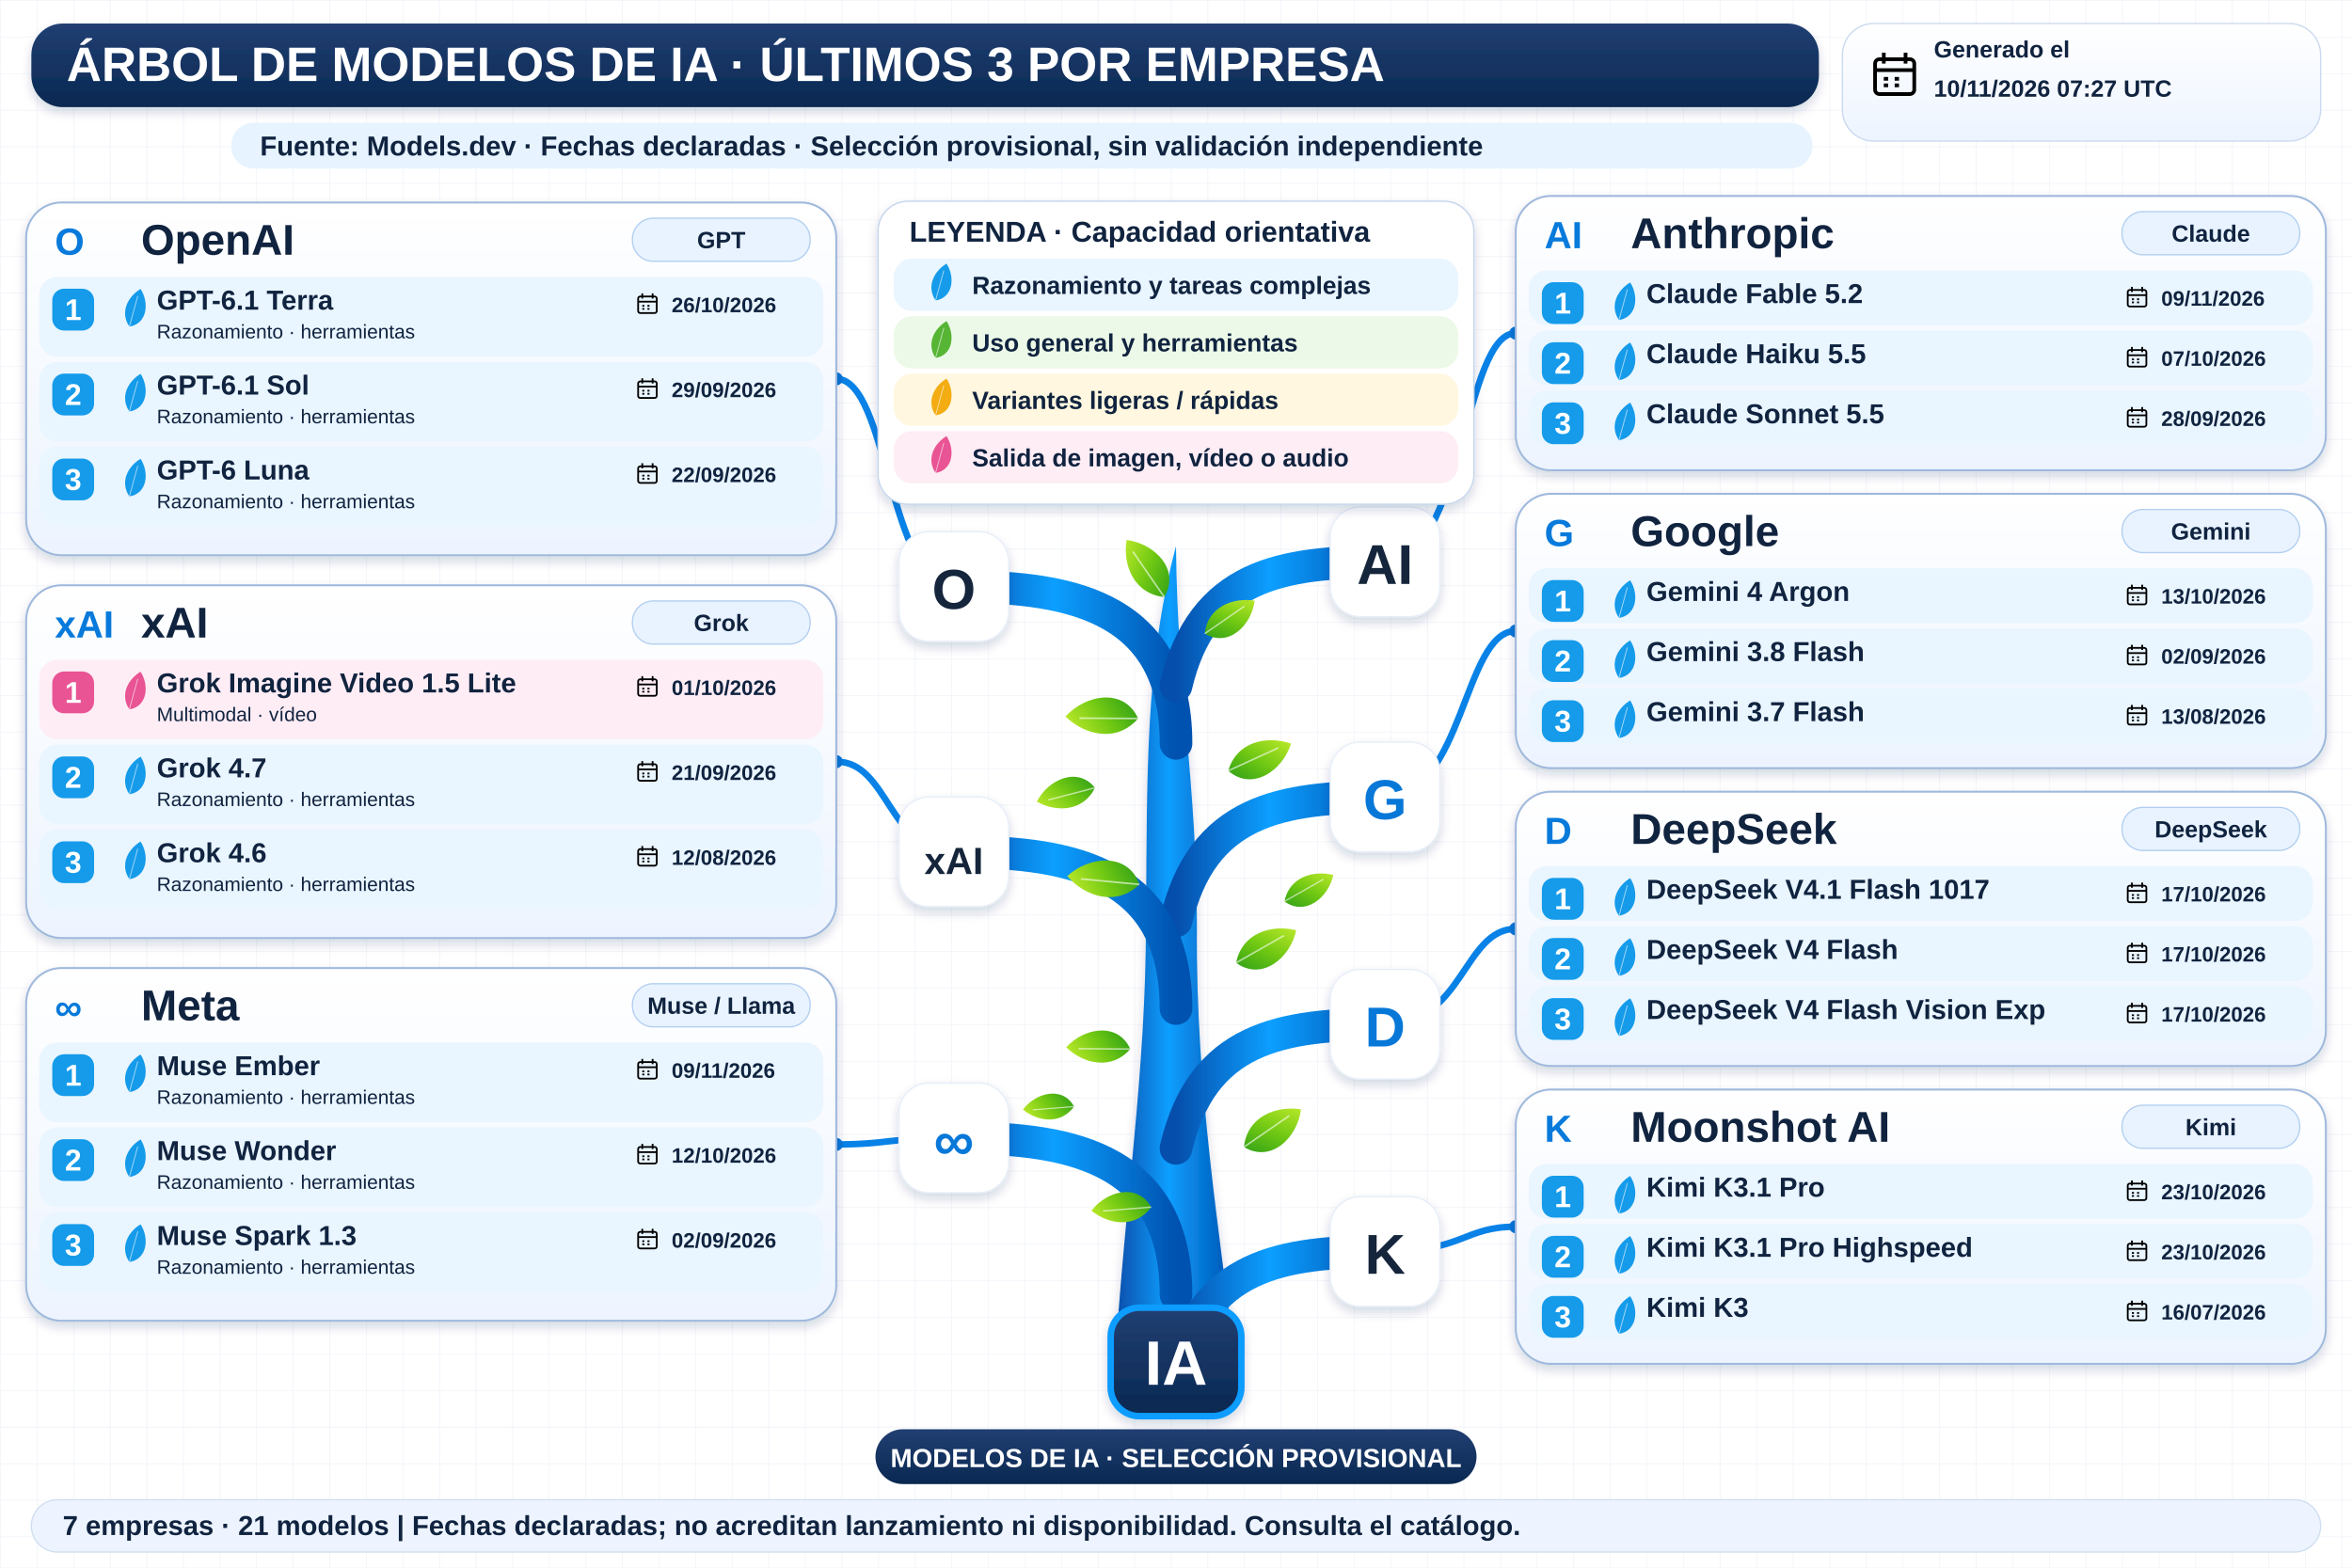
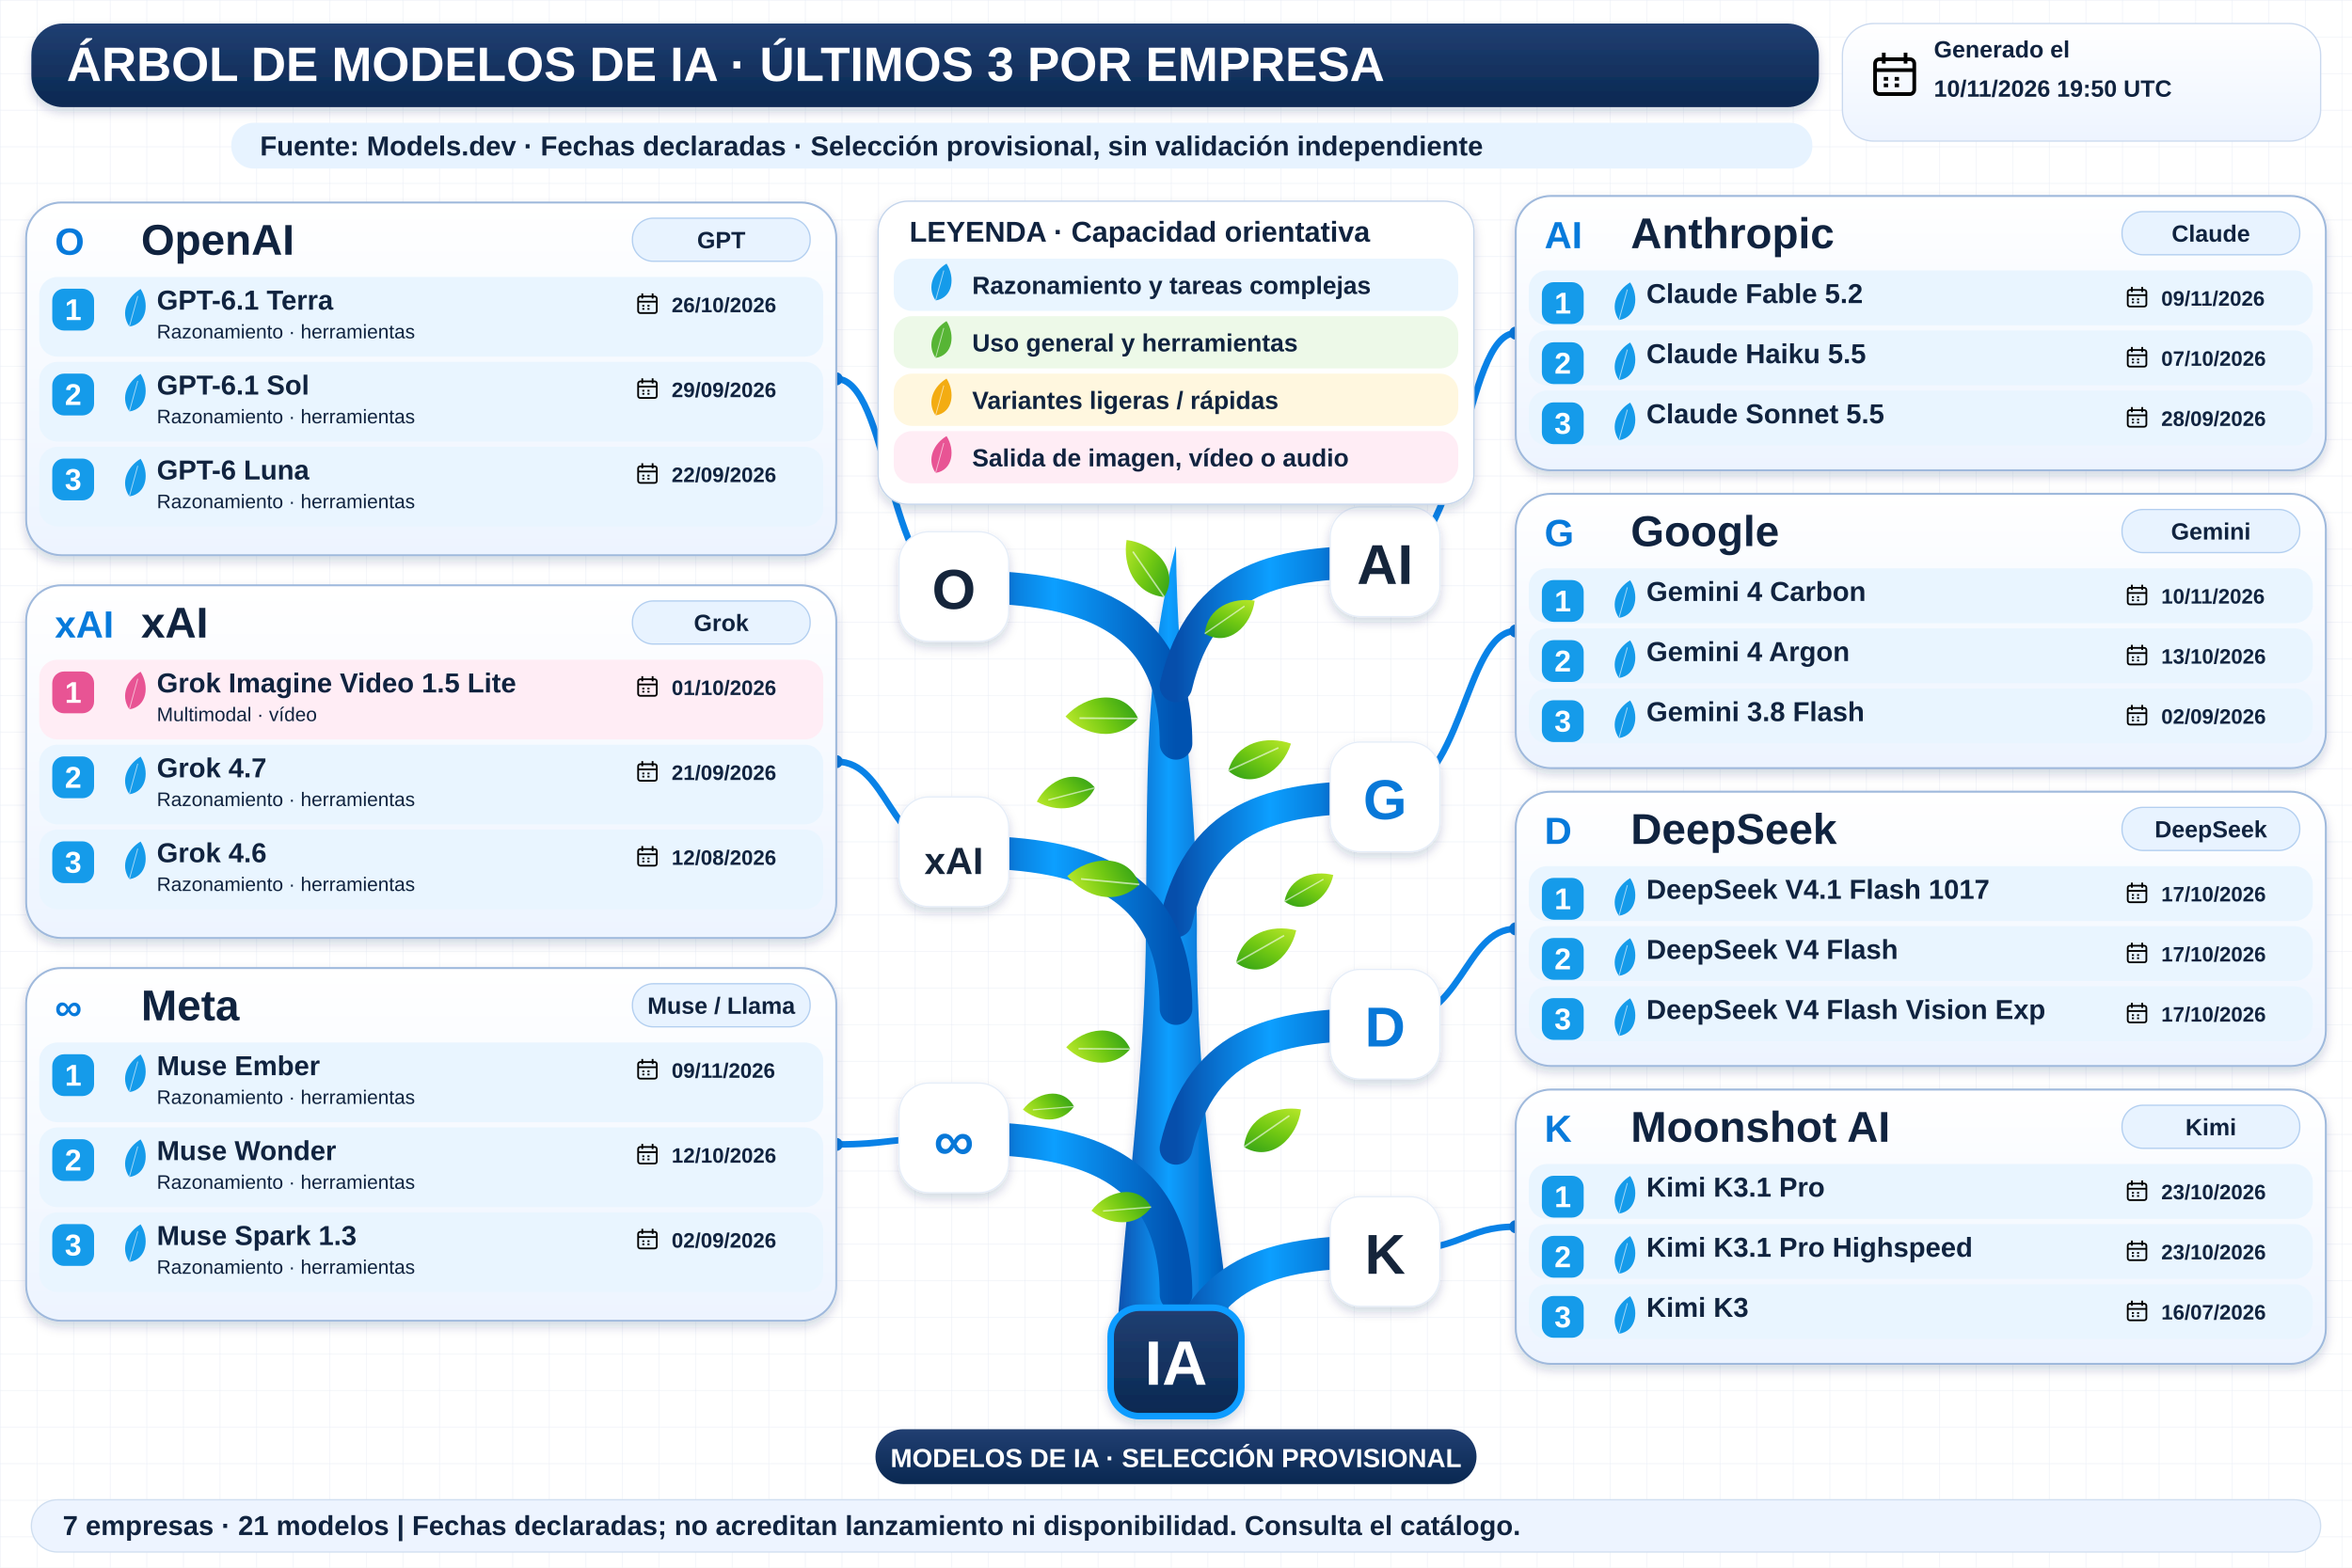
<svg xmlns="http://www.w3.org/2000/svg" width="1800" height="1200" viewBox="0 0 1800 1200" role="img" aria-labelledby="title desc">
  <defs>
    <linearGradient id="navy" x2="0" y2="1">
      <stop stop-color="#213f72" />
      <stop offset="1" stop-color="#092851" />
    </linearGradient>
    <linearGradient id="wood">
      <stop stop-color="#064eab" />
      <stop offset=".45" stop-color="#0c9fff" />
      <stop offset="1" stop-color="#0052b0" />
    </linearGradient>
    <linearGradient id="leaf" x2="1" y2="1">
      <stop stop-color="#bce92b" />
      <stop offset=".5" stop-color="#72c913" />
      <stop offset="1" stop-color="#2e9f17" />
    </linearGradient>
    <linearGradient id="pale" x2="0" y2="1">
      <stop stop-color="#fff" />
      <stop offset="1" stop-color="#edf4ff" />
    </linearGradient>
    <filter id="shadow" x="-20%" y="-20%" width="150%" height="160%">
      <feDropShadow dx="0" dy="4" stdDeviation="4" flood-color="#14375b" flood-opacity=".18" />
    </filter>
    <pattern id="grid" width="28" height="28" patternUnits="userSpaceOnUse">
      <path d="M28 0H0V28" fill="none" stroke="#e7edf5" stroke-width=".7" />
    </pattern>
    <symbol id="calendar" viewBox="0 0 24 24">
      <rect x="3" y="5" width="18" height="16" rx="2" fill="none" stroke="currentColor" stroke-width="1.7" />
      <path d="M3 10H21M7 2V7M17 2V7M7 14H9M12 14H14M7 17H9M12 17H14" stroke="currentColor" stroke-width="1.7" />
    </symbol>
  </defs>
  <rect width="1800" height="1200" fill="#fff" />
  <rect width="1800" height="1200" fill="url(#grid)" />
  <g font-family="Arial, sans-serif">
    <rect x="24" y="18" width="1368" height="64" rx="24" fill="url(#navy)" filter="url(#shadow)" />
    <text x="51" y="62" font-size="37" fill="white" font-weight="800">ÁRBOL DE MODELOS DE IA · ÚLTIMOS 3 POR EMPRESA</text>
    <rect x="1410" y="18" width="366" height="90" rx="24" fill="url(#pale)" stroke="#cad9ef" />
    <use href="#calendar" x="1430" y="37" width="40" height="40" />
    <text x="1480" y="44" font-size="18" fill="#10233f" font-weight="700">Generado el</text>
-     <text x="1480" y="74" font-size="18" fill="#10233f" font-weight="700">10/11/2026 07:27 UTC</text>
+     <text x="1480" y="74" font-size="18" fill="#10233f" font-weight="700">10/11/2026 19:50 UTC</text>
    <rect x="177" y="94" width="1210" height="35" rx="17" fill="#e7f3ff" />
    <text x="199" y="119" font-size="21" fill="#10233f" font-weight="700">Fuente: Models.dev · Fechas declaradas · Selección provisional, sin validación independiente</text>
    <path d="M854 1034 C861 920 877 820 877 707 C878 593 876 509 900 418 C901 528 916 600 916 709 C915 836 934 945 944 1034Z" fill="url(#wood)" filter="url(#shadow)" />
    <path d="M900 569 C900 459 810 449 730 449" fill="none" stroke="url(#wood)" stroke-width="25" stroke-linecap="round" />
    <path d="M730 449 C680 449 680 290.0 640 290.0" fill="none" stroke="#0982e7" stroke-width="5" />
    <circle cx="640" cy="290.0" r="5" fill="#0878d8" />
    <rect x="688" y="407" width="84" height="84" rx="23" fill="white" stroke="#e5edf8" filter="url(#shadow)" />
    <text x="730" y="466" font-size="43" fill="#15253b" font-weight="800" text-anchor="middle">O</text>
    <path d="M900 525 C920 440 980 430 1060 430" fill="none" stroke="url(#wood)" stroke-width="25" stroke-linecap="round" />
    <path d="M1060 430 C1120 430 1120 255.0 1160 255.0" fill="none" stroke="#0982e7" stroke-width="5" />
    <circle cx="1160" cy="255.0" r="5" fill="#0878d8" />
    <rect x="1018" y="388" width="84" height="84" rx="23" fill="white" stroke="#e5edf8" filter="url(#shadow)" />
    <text x="1060" y="447" font-size="43" fill="#15253b" font-weight="800" text-anchor="middle">AI</text>
    <path d="M900 705 C920 620 980 610 1060 610" fill="none" stroke="url(#wood)" stroke-width="25" stroke-linecap="round" />
    <path d="M1060 610 C1120 610 1120 483.0 1160 483.0" fill="none" stroke="#0982e7" stroke-width="5" />
    <circle cx="1160" cy="483.0" r="5" fill="#0878d8" />
    <rect x="1018" y="568" width="84" height="84" rx="23" fill="white" stroke="#e5edf8" filter="url(#shadow)" />
    <text x="1060" y="627" font-size="43" fill="#0878d8" font-weight="800" text-anchor="middle">G</text>
    <path d="M900 772 C900 662 810 652 730 652" fill="none" stroke="url(#wood)" stroke-width="25" stroke-linecap="round" />
    <path d="M730 652 C680 652 680 583.0 640 583.0" fill="none" stroke="#0982e7" stroke-width="5" />
    <circle cx="640" cy="583.0" r="5" fill="#0878d8" />
    <rect x="688" y="610" width="84" height="84" rx="23" fill="white" stroke="#e5edf8" filter="url(#shadow)" />
    <text x="730" y="669" font-size="29" fill="#15253b" font-weight="800" text-anchor="middle">xAI</text>
    <path d="M900 991 C900 881 810 871 730 871" fill="none" stroke="url(#wood)" stroke-width="25" stroke-linecap="round" />
    <path d="M730 871 C680 871 680 876.0 640 876.0" fill="none" stroke="#0982e7" stroke-width="5" />
    <circle cx="640" cy="876.0" r="5" fill="#0878d8" />
    <rect x="688" y="829" width="84" height="84" rx="23" fill="white" stroke="#e5edf8" filter="url(#shadow)" />
    <text x="730" y="888" font-size="43" fill="#0878d8" font-weight="800" text-anchor="middle">∞</text>
    <path d="M900 879 C920 794 980 784 1060 784" fill="none" stroke="url(#wood)" stroke-width="25" stroke-linecap="round" />
    <path d="M1060 784 C1120 784 1120 711.0 1160 711.0" fill="none" stroke="#0982e7" stroke-width="5" />
    <circle cx="1160" cy="711.0" r="5" fill="#0878d8" />
    <rect x="1018" y="742" width="84" height="84" rx="23" fill="white" stroke="#e5edf8" filter="url(#shadow)" />
    <text x="1060" y="801" font-size="43" fill="#0878d8" font-weight="800" text-anchor="middle">D</text>
    <path d="M900 1053 C920 968 980 958 1060 958" fill="none" stroke="url(#wood)" stroke-width="25" stroke-linecap="round" />
    <path d="M1060 958 C1120 958 1120 939.0 1160 939.0" fill="none" stroke="#0982e7" stroke-width="5" />
    <circle cx="1160" cy="939.0" r="5" fill="#0878d8" />
    <rect x="1018" y="916" width="84" height="84" rx="23" fill="white" stroke="#e5edf8" filter="url(#shadow)" />
    <text x="1060" y="975" font-size="43" fill="#15253b" font-weight="800" text-anchor="middle">K</text>
    <g transform="translate(891 457) rotate(-10) scale(0.8)">
      <path d="M0 0 C-28 -8 -34 -37 -26 -60 C0 -52 20 -23 0 0Z" fill="url(#leaf)" />
      <path d="M0 0 L-22 -48" stroke="white" stroke-opacity=".6" stroke-width="1.5" />
    </g>
    <g transform="translate(922 485) rotate(80) scale(0.7)">
      <path d="M0 0 C-28 -8 -34 -37 -26 -60 C0 -52 20 -23 0 0Z" fill="url(#leaf)" />
      <path d="M0 0 L-22 -48" stroke="white" stroke-opacity=".6" stroke-width="1.5" />
    </g>
    <g transform="translate(871 550) rotate(-65) scale(0.85)">
      <path d="M0 0 C-28 -8 -34 -37 -26 -60 C0 -52 20 -23 0 0Z" fill="url(#leaf)" />
      <path d="M0 0 L-22 -48" stroke="white" stroke-opacity=".6" stroke-width="1.5" />
    </g>
    <g transform="translate(940 590) rotate(90) scale(0.8)">
      <path d="M0 0 C-28 -8 -34 -37 -26 -60 C0 -52 20 -23 0 0Z" fill="url(#leaf)" />
      <path d="M0 0 L-22 -48" stroke="white" stroke-opacity=".6" stroke-width="1.5" />
    </g>
    <g transform="translate(872 677) rotate(-60) scale(0.85)">
      <path d="M0 0 C-28 -8 -34 -37 -26 -60 C0 -52 20 -23 0 0Z" fill="url(#leaf)" />
      <path d="M0 0 L-22 -48" stroke="white" stroke-opacity=".6" stroke-width="1.5" />
    </g>
    <g transform="translate(946 737) rotate(85) scale(0.8)">
      <path d="M0 0 C-28 -8 -34 -37 -26 -60 C0 -52 20 -23 0 0Z" fill="url(#leaf)" />
      <path d="M0 0 L-22 -48" stroke="white" stroke-opacity=".6" stroke-width="1.5" />
    </g>
    <g transform="translate(865 803) rotate(-65) scale(0.75)">
      <path d="M0 0 C-28 -8 -34 -37 -26 -60 C0 -52 20 -23 0 0Z" fill="url(#leaf)" />
      <path d="M0 0 L-22 -48" stroke="white" stroke-opacity=".6" stroke-width="1.5" />
    </g>
    <g transform="translate(952 878) rotate(80) scale(0.8)">
      <path d="M0 0 C-28 -8 -34 -37 -26 -60 C0 -52 20 -23 0 0Z" fill="url(#leaf)" />
      <path d="M0 0 L-22 -48" stroke="white" stroke-opacity=".6" stroke-width="1.5" />
    </g>
    <g transform="translate(881 924) rotate(-70) scale(0.7)">
      <path d="M0 0 C-28 -8 -34 -37 -26 -60 C0 -52 20 -23 0 0Z" fill="url(#leaf)" />
      <path d="M0 0 L-22 -48" stroke="white" stroke-opacity=".6" stroke-width="1.5" />
    </g>
    <g transform="translate(838 603) rotate(-80) scale(0.7)">
      <path d="M0 0 C-28 -8 -34 -37 -26 -60 C0 -52 20 -23 0 0Z" fill="url(#leaf)" />
      <path d="M0 0 L-22 -48" stroke="white" stroke-opacity=".6" stroke-width="1.5" />
    </g>
    <g transform="translate(983 690) rotate(85) scale(0.65)">
      <path d="M0 0 C-28 -8 -34 -37 -26 -60 C0 -52 20 -23 0 0Z" fill="url(#leaf)" />
      <path d="M0 0 L-22 -48" stroke="white" stroke-opacity=".6" stroke-width="1.5" />
    </g>
    <g transform="translate(822 847) rotate(-70) scale(0.6)">
      <path d="M0 0 C-28 -8 -34 -37 -26 -60 C0 -52 20 -23 0 0Z" fill="url(#leaf)" />
      <path d="M0 0 L-22 -48" stroke="white" stroke-opacity=".6" stroke-width="1.5" />
    </g>
    <rect x="672" y="154" width="456" height="232" rx="23" fill="white" stroke="#c3d4eb" filter="url(#shadow)" />
    <text x="696" y="185" font-size="22" fill="#10233f" font-weight="800">LEYENDA · Capacidad orientativa</text>
    <rect x="684" y="198" width="432" height="40" rx="14" fill="#e9f5ff" />
    <g transform="translate(716 230) rotate(40) scale(0.45)">
      <path d="M0 0 C-28 -8 -34 -37 -26 -60 C0 -52 20 -23 0 0Z" fill="#159bea" />
      <path d="M0 0 L-22 -48" stroke="white" stroke-opacity=".6" stroke-width="1.5" />
    </g>
    <text x="744" y="225" font-size="19" fill="#10233f" font-weight="700">Razonamiento y tareas complejas</text>
    <rect x="684" y="242" width="432" height="40" rx="14" fill="#edf9e8" />
    <g transform="translate(716 274) rotate(40) scale(0.45)">
      <path d="M0 0 C-28 -8 -34 -37 -26 -60 C0 -52 20 -23 0 0Z" fill="#57b535" />
      <path d="M0 0 L-22 -48" stroke="white" stroke-opacity=".6" stroke-width="1.5" />
    </g>
    <text x="744" y="269" font-size="19" fill="#10233f" font-weight="700">Uso general y herramientas</text>
    <rect x="684" y="286" width="432" height="40" rx="14" fill="#fff7df" />
    <g transform="translate(716 318) rotate(40) scale(0.45)">
      <path d="M0 0 C-28 -8 -34 -37 -26 -60 C0 -52 20 -23 0 0Z" fill="#f3ac12" />
      <path d="M0 0 L-22 -48" stroke="white" stroke-opacity=".6" stroke-width="1.5" />
    </g>
    <text x="744" y="313" font-size="19" fill="#10233f" font-weight="700">Variantes ligeras / rápidas</text>
    <rect x="684" y="330" width="432" height="40" rx="14" fill="#ffedf5" />
    <g transform="translate(716 362) rotate(40) scale(0.45)">
      <path d="M0 0 C-28 -8 -34 -37 -26 -60 C0 -52 20 -23 0 0Z" fill="#e85494" />
      <path d="M0 0 L-22 -48" stroke="white" stroke-opacity=".6" stroke-width="1.5" />
    </g>
    <text x="744" y="357" font-size="19" fill="#10233f" font-weight="700">Salida de imagen, vídeo o audio</text>
    <rect x="20" y="155" width="620" height="270" rx="27" fill="url(#pale)" stroke="#9fb9dc" stroke-width="1.5" filter="url(#shadow)" />
    <text x="42" y="195" font-size="29" fill="#077adb" font-weight="800">O</text>
    <text x="108" y="195" font-size="33" fill="#10233f" font-weight="800">OpenAI</text>
    <rect x="484" y="167" width="136" height="33" rx="16" fill="#e8f3ff" stroke="#b3cff0" />
    <text x="552" y="190" font-size="18" fill="#10233f" font-weight="700" text-anchor="middle">GPT</text>
    <rect x="30" y="212" width="600" height="61" rx="14" fill="#e9f5ff" />
    <rect x="40" y="221" width="32" height="32" rx="9" fill="#159bea" />
    <text x="56" y="245" font-size="23" fill="white" font-weight="800" text-anchor="middle">1</text>
    <g transform="translate(99 250) rotate(40) scale(0.46)">
      <path d="M0 0 C-28 -8 -34 -37 -26 -60 C0 -52 20 -23 0 0Z" fill="#159bea" />
      <path d="M0 0 L-22 -48" stroke="white" stroke-opacity=".6" stroke-width="1.5" />
    </g>
    <text x="120" y="237" font-size="21" fill="#10233f" font-weight="800">GPT-6.1 Terra</text>
    <text x="120" y="259" font-size="15" fill="#10233f" font-weight="400">Razonamiento · herramientas</text>
    <use href="#calendar" x="486" y="223" width="19" height="19" />
    <text x="514" y="239" font-size="16" fill="#10233f" font-weight="700">26/10/2026</text>
    <rect x="30" y="277" width="600" height="61" rx="14" fill="#e9f5ff" />
    <rect x="40" y="286" width="32" height="32" rx="9" fill="#159bea" />
    <text x="56" y="310" font-size="23" fill="white" font-weight="800" text-anchor="middle">2</text>
    <g transform="translate(99 315) rotate(40) scale(0.46)">
      <path d="M0 0 C-28 -8 -34 -37 -26 -60 C0 -52 20 -23 0 0Z" fill="#159bea" />
      <path d="M0 0 L-22 -48" stroke="white" stroke-opacity=".6" stroke-width="1.5" />
    </g>
    <text x="120" y="302" font-size="21" fill="#10233f" font-weight="800">GPT-6.1 Sol</text>
    <text x="120" y="324" font-size="15" fill="#10233f" font-weight="400">Razonamiento · herramientas</text>
    <use href="#calendar" x="486" y="288" width="19" height="19" />
    <text x="514" y="304" font-size="16" fill="#10233f" font-weight="700">29/09/2026</text>
    <rect x="30" y="342" width="600" height="61" rx="14" fill="#e9f5ff" />
    <rect x="40" y="351" width="32" height="32" rx="9" fill="#159bea" />
    <text x="56" y="375" font-size="23" fill="white" font-weight="800" text-anchor="middle">3</text>
    <g transform="translate(99 380) rotate(40) scale(0.46)">
      <path d="M0 0 C-28 -8 -34 -37 -26 -60 C0 -52 20 -23 0 0Z" fill="#159bea" />
      <path d="M0 0 L-22 -48" stroke="white" stroke-opacity=".6" stroke-width="1.5" />
    </g>
    <text x="120" y="367" font-size="21" fill="#10233f" font-weight="800">GPT-6 Luna</text>
    <text x="120" y="389" font-size="15" fill="#10233f" font-weight="400">Razonamiento · herramientas</text>
    <use href="#calendar" x="486" y="353" width="19" height="19" />
    <text x="514" y="369" font-size="16" fill="#10233f" font-weight="700">22/09/2026</text>
    <rect x="1160" y="150" width="620" height="210" rx="27" fill="url(#pale)" stroke="#9fb9dc" stroke-width="1.5" filter="url(#shadow)" />
    <text x="1182" y="190" font-size="29" fill="#077adb" font-weight="800">AI</text>
    <text x="1248" y="190" font-size="33" fill="#10233f" font-weight="800">Anthropic</text>
    <rect x="1624" y="162" width="136" height="33" rx="16" fill="#e8f3ff" stroke="#b3cff0" />
    <text x="1692" y="185" font-size="18" fill="#10233f" font-weight="700" text-anchor="middle">Claude</text>
    <rect x="1170" y="207" width="600" height="42" rx="14" fill="#e9f5ff" />
    <rect x="1180" y="216" width="32" height="32" rx="9" fill="#159bea" />
    <text x="1196" y="240" font-size="23" fill="white" font-weight="800" text-anchor="middle">1</text>
    <g transform="translate(1239 245) rotate(40) scale(0.46)">
      <path d="M0 0 C-28 -8 -34 -37 -26 -60 C0 -52 20 -23 0 0Z" fill="#159bea" />
      <path d="M0 0 L-22 -48" stroke="white" stroke-opacity=".6" stroke-width="1.5" />
    </g>
    <text x="1260" y="232" font-size="21" fill="#10233f" font-weight="800">Claude Fable 5.2</text>
    <use href="#calendar" x="1626" y="218" width="19" height="19" />
    <text x="1654" y="234" font-size="16" fill="#10233f" font-weight="700">09/11/2026</text>
    <rect x="1170" y="253" width="600" height="42" rx="14" fill="#e9f5ff" />
    <rect x="1180" y="262" width="32" height="32" rx="9" fill="#159bea" />
    <text x="1196" y="286" font-size="23" fill="white" font-weight="800" text-anchor="middle">2</text>
    <g transform="translate(1239 291) rotate(40) scale(0.46)">
      <path d="M0 0 C-28 -8 -34 -37 -26 -60 C0 -52 20 -23 0 0Z" fill="#159bea" />
      <path d="M0 0 L-22 -48" stroke="white" stroke-opacity=".6" stroke-width="1.5" />
    </g>
    <text x="1260" y="278" font-size="21" fill="#10233f" font-weight="800">Claude Haiku 5.5</text>
    <use href="#calendar" x="1626" y="264" width="19" height="19" />
    <text x="1654" y="280" font-size="16" fill="#10233f" font-weight="700">07/10/2026</text>
    <rect x="1170" y="299" width="600" height="42" rx="14" fill="#e9f5ff" />
    <rect x="1180" y="308" width="32" height="32" rx="9" fill="#159bea" />
    <text x="1196" y="332" font-size="23" fill="white" font-weight="800" text-anchor="middle">3</text>
    <g transform="translate(1239 337) rotate(40) scale(0.46)">
      <path d="M0 0 C-28 -8 -34 -37 -26 -60 C0 -52 20 -23 0 0Z" fill="#159bea" />
      <path d="M0 0 L-22 -48" stroke="white" stroke-opacity=".6" stroke-width="1.5" />
    </g>
    <text x="1260" y="324" font-size="21" fill="#10233f" font-weight="800">Claude Sonnet 5.5</text>
    <use href="#calendar" x="1626" y="310" width="19" height="19" />
    <text x="1654" y="326" font-size="16" fill="#10233f" font-weight="700">28/09/2026</text>
    <rect x="1160" y="378" width="620" height="210" rx="27" fill="url(#pale)" stroke="#9fb9dc" stroke-width="1.5" filter="url(#shadow)" />
    <text x="1182" y="418" font-size="29" fill="#077adb" font-weight="800">G</text>
    <text x="1248" y="418" font-size="33" fill="#10233f" font-weight="800">Google</text>
    <rect x="1624" y="390" width="136" height="33" rx="16" fill="#e8f3ff" stroke="#b3cff0" />
    <text x="1692" y="413" font-size="18" fill="#10233f" font-weight="700" text-anchor="middle">Gemini</text>
    <rect x="1170" y="435" width="600" height="42" rx="14" fill="#e9f5ff" />
    <rect x="1180" y="444" width="32" height="32" rx="9" fill="#159bea" />
    <text x="1196" y="468" font-size="23" fill="white" font-weight="800" text-anchor="middle">1</text>
    <g transform="translate(1239 473) rotate(40) scale(0.46)">
      <path d="M0 0 C-28 -8 -34 -37 -26 -60 C0 -52 20 -23 0 0Z" fill="#159bea" />
      <path d="M0 0 L-22 -48" stroke="white" stroke-opacity=".6" stroke-width="1.5" />
    </g>
-     <text x="1260" y="460" font-size="21" fill="#10233f" font-weight="800">Gemini 4 Argon</text>
+     <text x="1260" y="460" font-size="21" fill="#10233f" font-weight="800">Gemini 4 Carbon</text>
    <use href="#calendar" x="1626" y="446" width="19" height="19" />
-     <text x="1654" y="462" font-size="16" fill="#10233f" font-weight="700">13/10/2026</text>
+     <text x="1654" y="462" font-size="16" fill="#10233f" font-weight="700">10/11/2026</text>
    <rect x="1170" y="481" width="600" height="42" rx="14" fill="#e9f5ff" />
    <rect x="1180" y="490" width="32" height="32" rx="9" fill="#159bea" />
    <text x="1196" y="514" font-size="23" fill="white" font-weight="800" text-anchor="middle">2</text>
    <g transform="translate(1239 519) rotate(40) scale(0.46)">
      <path d="M0 0 C-28 -8 -34 -37 -26 -60 C0 -52 20 -23 0 0Z" fill="#159bea" />
      <path d="M0 0 L-22 -48" stroke="white" stroke-opacity=".6" stroke-width="1.5" />
    </g>
-     <text x="1260" y="506" font-size="21" fill="#10233f" font-weight="800">Gemini 3.8 Flash</text>
+     <text x="1260" y="506" font-size="21" fill="#10233f" font-weight="800">Gemini 4 Argon</text>
    <use href="#calendar" x="1626" y="492" width="19" height="19" />
-     <text x="1654" y="508" font-size="16" fill="#10233f" font-weight="700">02/09/2026</text>
+     <text x="1654" y="508" font-size="16" fill="#10233f" font-weight="700">13/10/2026</text>
    <rect x="1170" y="527" width="600" height="42" rx="14" fill="#e9f5ff" />
    <rect x="1180" y="536" width="32" height="32" rx="9" fill="#159bea" />
    <text x="1196" y="560" font-size="23" fill="white" font-weight="800" text-anchor="middle">3</text>
    <g transform="translate(1239 565) rotate(40) scale(0.46)">
      <path d="M0 0 C-28 -8 -34 -37 -26 -60 C0 -52 20 -23 0 0Z" fill="#159bea" />
      <path d="M0 0 L-22 -48" stroke="white" stroke-opacity=".6" stroke-width="1.5" />
    </g>
-     <text x="1260" y="552" font-size="21" fill="#10233f" font-weight="800">Gemini 3.7 Flash</text>
+     <text x="1260" y="552" font-size="21" fill="#10233f" font-weight="800">Gemini 3.8 Flash</text>
    <use href="#calendar" x="1626" y="538" width="19" height="19" />
-     <text x="1654" y="554" font-size="16" fill="#10233f" font-weight="700">13/08/2026</text>
+     <text x="1654" y="554" font-size="16" fill="#10233f" font-weight="700">02/09/2026</text>
    <rect x="20" y="448" width="620" height="270" rx="27" fill="url(#pale)" stroke="#9fb9dc" stroke-width="1.5" filter="url(#shadow)" />
    <text x="42" y="488" font-size="29" fill="#077adb" font-weight="800">xAI</text>
    <text x="108" y="488" font-size="33" fill="#10233f" font-weight="800">xAI</text>
    <rect x="484" y="460" width="136" height="33" rx="16" fill="#e8f3ff" stroke="#b3cff0" />
    <text x="552" y="483" font-size="18" fill="#10233f" font-weight="700" text-anchor="middle">Grok</text>
    <rect x="30" y="505" width="600" height="61" rx="14" fill="#ffedf5" />
    <rect x="40" y="514" width="32" height="32" rx="9" fill="#e85494" />
    <text x="56" y="538" font-size="23" fill="white" font-weight="800" text-anchor="middle">1</text>
    <g transform="translate(99 543) rotate(40) scale(0.46)">
      <path d="M0 0 C-28 -8 -34 -37 -26 -60 C0 -52 20 -23 0 0Z" fill="#e85494" />
      <path d="M0 0 L-22 -48" stroke="white" stroke-opacity=".6" stroke-width="1.5" />
    </g>
    <text x="120" y="530" font-size="21" fill="#10233f" font-weight="800">Grok Imagine Video 1.5 Lite</text>
    <text x="120" y="552" font-size="15" fill="#10233f" font-weight="400">Multimodal · vídeo</text>
    <use href="#calendar" x="486" y="516" width="19" height="19" />
    <text x="514" y="532" font-size="16" fill="#10233f" font-weight="700">01/10/2026</text>
    <rect x="30" y="570" width="600" height="61" rx="14" fill="#e9f5ff" />
    <rect x="40" y="579" width="32" height="32" rx="9" fill="#159bea" />
    <text x="56" y="603" font-size="23" fill="white" font-weight="800" text-anchor="middle">2</text>
    <g transform="translate(99 608) rotate(40) scale(0.46)">
      <path d="M0 0 C-28 -8 -34 -37 -26 -60 C0 -52 20 -23 0 0Z" fill="#159bea" />
      <path d="M0 0 L-22 -48" stroke="white" stroke-opacity=".6" stroke-width="1.5" />
    </g>
    <text x="120" y="595" font-size="21" fill="#10233f" font-weight="800">Grok 4.7</text>
    <text x="120" y="617" font-size="15" fill="#10233f" font-weight="400">Razonamiento · herramientas</text>
    <use href="#calendar" x="486" y="581" width="19" height="19" />
    <text x="514" y="597" font-size="16" fill="#10233f" font-weight="700">21/09/2026</text>
    <rect x="30" y="635" width="600" height="61" rx="14" fill="#e9f5ff" />
    <rect x="40" y="644" width="32" height="32" rx="9" fill="#159bea" />
    <text x="56" y="668" font-size="23" fill="white" font-weight="800" text-anchor="middle">3</text>
    <g transform="translate(99 673) rotate(40) scale(0.46)">
      <path d="M0 0 C-28 -8 -34 -37 -26 -60 C0 -52 20 -23 0 0Z" fill="#159bea" />
      <path d="M0 0 L-22 -48" stroke="white" stroke-opacity=".6" stroke-width="1.5" />
    </g>
    <text x="120" y="660" font-size="21" fill="#10233f" font-weight="800">Grok 4.6</text>
    <text x="120" y="682" font-size="15" fill="#10233f" font-weight="400">Razonamiento · herramientas</text>
    <use href="#calendar" x="486" y="646" width="19" height="19" />
    <text x="514" y="662" font-size="16" fill="#10233f" font-weight="700">12/08/2026</text>
    <rect x="20" y="741" width="620" height="270" rx="27" fill="url(#pale)" stroke="#9fb9dc" stroke-width="1.5" filter="url(#shadow)" />
    <text x="42" y="781" font-size="29" fill="#077adb" font-weight="800">∞</text>
    <text x="108" y="781" font-size="33" fill="#10233f" font-weight="800">Meta</text>
    <rect x="484" y="753" width="136" height="33" rx="16" fill="#e8f3ff" stroke="#b3cff0" />
    <text x="552" y="776" font-size="18" fill="#10233f" font-weight="700" text-anchor="middle">Muse / Llama</text>
    <rect x="30" y="798" width="600" height="61" rx="14" fill="#e9f5ff" />
    <rect x="40" y="807" width="32" height="32" rx="9" fill="#159bea" />
    <text x="56" y="831" font-size="23" fill="white" font-weight="800" text-anchor="middle">1</text>
    <g transform="translate(99 836) rotate(40) scale(0.46)">
      <path d="M0 0 C-28 -8 -34 -37 -26 -60 C0 -52 20 -23 0 0Z" fill="#159bea" />
      <path d="M0 0 L-22 -48" stroke="white" stroke-opacity=".6" stroke-width="1.5" />
    </g>
    <text x="120" y="823" font-size="21" fill="#10233f" font-weight="800">Muse Ember</text>
    <text x="120" y="845" font-size="15" fill="#10233f" font-weight="400">Razonamiento · herramientas</text>
    <use href="#calendar" x="486" y="809" width="19" height="19" />
    <text x="514" y="825" font-size="16" fill="#10233f" font-weight="700">09/11/2026</text>
    <rect x="30" y="863" width="600" height="61" rx="14" fill="#e9f5ff" />
    <rect x="40" y="872" width="32" height="32" rx="9" fill="#159bea" />
    <text x="56" y="896" font-size="23" fill="white" font-weight="800" text-anchor="middle">2</text>
    <g transform="translate(99 901) rotate(40) scale(0.46)">
      <path d="M0 0 C-28 -8 -34 -37 -26 -60 C0 -52 20 -23 0 0Z" fill="#159bea" />
      <path d="M0 0 L-22 -48" stroke="white" stroke-opacity=".6" stroke-width="1.5" />
    </g>
    <text x="120" y="888" font-size="21" fill="#10233f" font-weight="800">Muse Wonder</text>
    <text x="120" y="910" font-size="15" fill="#10233f" font-weight="400">Razonamiento · herramientas</text>
    <use href="#calendar" x="486" y="874" width="19" height="19" />
    <text x="514" y="890" font-size="16" fill="#10233f" font-weight="700">12/10/2026</text>
    <rect x="30" y="928" width="600" height="61" rx="14" fill="#e9f5ff" />
    <rect x="40" y="937" width="32" height="32" rx="9" fill="#159bea" />
    <text x="56" y="961" font-size="23" fill="white" font-weight="800" text-anchor="middle">3</text>
    <g transform="translate(99 966) rotate(40) scale(0.46)">
      <path d="M0 0 C-28 -8 -34 -37 -26 -60 C0 -52 20 -23 0 0Z" fill="#159bea" />
      <path d="M0 0 L-22 -48" stroke="white" stroke-opacity=".6" stroke-width="1.5" />
    </g>
    <text x="120" y="953" font-size="21" fill="#10233f" font-weight="800">Muse Spark 1.3</text>
    <text x="120" y="975" font-size="15" fill="#10233f" font-weight="400">Razonamiento · herramientas</text>
    <use href="#calendar" x="486" y="939" width="19" height="19" />
    <text x="514" y="955" font-size="16" fill="#10233f" font-weight="700">02/09/2026</text>
    <rect x="1160" y="606" width="620" height="210" rx="27" fill="url(#pale)" stroke="#9fb9dc" stroke-width="1.5" filter="url(#shadow)" />
    <text x="1182" y="646" font-size="29" fill="#077adb" font-weight="800">D</text>
    <text x="1248" y="646" font-size="33" fill="#10233f" font-weight="800">DeepSeek</text>
    <rect x="1624" y="618" width="136" height="33" rx="16" fill="#e8f3ff" stroke="#b3cff0" />
    <text x="1692" y="641" font-size="18" fill="#10233f" font-weight="700" text-anchor="middle">DeepSeek</text>
    <rect x="1170" y="663" width="600" height="42" rx="14" fill="#e9f5ff" />
    <rect x="1180" y="672" width="32" height="32" rx="9" fill="#159bea" />
    <text x="1196" y="696" font-size="23" fill="white" font-weight="800" text-anchor="middle">1</text>
    <g transform="translate(1239 701) rotate(40) scale(0.46)">
      <path d="M0 0 C-28 -8 -34 -37 -26 -60 C0 -52 20 -23 0 0Z" fill="#159bea" />
      <path d="M0 0 L-22 -48" stroke="white" stroke-opacity=".6" stroke-width="1.5" />
    </g>
    <text x="1260" y="688" font-size="21" fill="#10233f" font-weight="800">DeepSeek V4.1 Flash 1017</text>
    <use href="#calendar" x="1626" y="674" width="19" height="19" />
    <text x="1654" y="690" font-size="16" fill="#10233f" font-weight="700">17/10/2026</text>
    <rect x="1170" y="709" width="600" height="42" rx="14" fill="#e9f5ff" />
    <rect x="1180" y="718" width="32" height="32" rx="9" fill="#159bea" />
    <text x="1196" y="742" font-size="23" fill="white" font-weight="800" text-anchor="middle">2</text>
    <g transform="translate(1239 747) rotate(40) scale(0.46)">
      <path d="M0 0 C-28 -8 -34 -37 -26 -60 C0 -52 20 -23 0 0Z" fill="#159bea" />
      <path d="M0 0 L-22 -48" stroke="white" stroke-opacity=".6" stroke-width="1.5" />
    </g>
    <text x="1260" y="734" font-size="21" fill="#10233f" font-weight="800">DeepSeek V4 Flash</text>
    <use href="#calendar" x="1626" y="720" width="19" height="19" />
    <text x="1654" y="736" font-size="16" fill="#10233f" font-weight="700">17/10/2026</text>
    <rect x="1170" y="755" width="600" height="42" rx="14" fill="#e9f5ff" />
    <rect x="1180" y="764" width="32" height="32" rx="9" fill="#159bea" />
    <text x="1196" y="788" font-size="23" fill="white" font-weight="800" text-anchor="middle">3</text>
    <g transform="translate(1239 793) rotate(40) scale(0.46)">
      <path d="M0 0 C-28 -8 -34 -37 -26 -60 C0 -52 20 -23 0 0Z" fill="#159bea" />
      <path d="M0 0 L-22 -48" stroke="white" stroke-opacity=".6" stroke-width="1.5" />
    </g>
    <text x="1260" y="780" font-size="21" fill="#10233f" font-weight="800">DeepSeek V4 Flash Vision Exp</text>
    <use href="#calendar" x="1626" y="766" width="19" height="19" />
    <text x="1654" y="782" font-size="16" fill="#10233f" font-weight="700">17/10/2026</text>
    <rect x="1160" y="834" width="620" height="210" rx="27" fill="url(#pale)" stroke="#9fb9dc" stroke-width="1.5" filter="url(#shadow)" />
    <text x="1182" y="874" font-size="29" fill="#077adb" font-weight="800">K</text>
    <text x="1248" y="874" font-size="33" fill="#10233f" font-weight="800">Moonshot AI</text>
    <rect x="1624" y="846" width="136" height="33" rx="16" fill="#e8f3ff" stroke="#b3cff0" />
    <text x="1692" y="869" font-size="18" fill="#10233f" font-weight="700" text-anchor="middle">Kimi</text>
    <rect x="1170" y="891" width="600" height="42" rx="14" fill="#e9f5ff" />
    <rect x="1180" y="900" width="32" height="32" rx="9" fill="#159bea" />
    <text x="1196" y="924" font-size="23" fill="white" font-weight="800" text-anchor="middle">1</text>
    <g transform="translate(1239 929) rotate(40) scale(0.46)">
      <path d="M0 0 C-28 -8 -34 -37 -26 -60 C0 -52 20 -23 0 0Z" fill="#159bea" />
      <path d="M0 0 L-22 -48" stroke="white" stroke-opacity=".6" stroke-width="1.5" />
    </g>
    <text x="1260" y="916" font-size="21" fill="#10233f" font-weight="800">Kimi K3.1 Pro</text>
    <use href="#calendar" x="1626" y="902" width="19" height="19" />
    <text x="1654" y="918" font-size="16" fill="#10233f" font-weight="700">23/10/2026</text>
    <rect x="1170" y="937" width="600" height="42" rx="14" fill="#e9f5ff" />
    <rect x="1180" y="946" width="32" height="32" rx="9" fill="#159bea" />
    <text x="1196" y="970" font-size="23" fill="white" font-weight="800" text-anchor="middle">2</text>
    <g transform="translate(1239 975) rotate(40) scale(0.46)">
      <path d="M0 0 C-28 -8 -34 -37 -26 -60 C0 -52 20 -23 0 0Z" fill="#159bea" />
      <path d="M0 0 L-22 -48" stroke="white" stroke-opacity=".6" stroke-width="1.5" />
    </g>
    <text x="1260" y="962" font-size="21" fill="#10233f" font-weight="800">Kimi K3.1 Pro Highspeed</text>
    <use href="#calendar" x="1626" y="948" width="19" height="19" />
    <text x="1654" y="964" font-size="16" fill="#10233f" font-weight="700">23/10/2026</text>
    <rect x="1170" y="983" width="600" height="42" rx="14" fill="#e9f5ff" />
    <rect x="1180" y="992" width="32" height="32" rx="9" fill="#159bea" />
    <text x="1196" y="1016" font-size="23" fill="white" font-weight="800" text-anchor="middle">3</text>
    <g transform="translate(1239 1021) rotate(40) scale(0.46)">
      <path d="M0 0 C-28 -8 -34 -37 -26 -60 C0 -52 20 -23 0 0Z" fill="#159bea" />
      <path d="M0 0 L-22 -48" stroke="white" stroke-opacity=".6" stroke-width="1.5" />
    </g>
    <text x="1260" y="1008" font-size="21" fill="#10233f" font-weight="800">Kimi K3</text>
    <use href="#calendar" x="1626" y="994" width="19" height="19" />
    <text x="1654" y="1010" font-size="16" fill="#10233f" font-weight="700">16/07/2026</text>
    <rect x="850" y="1001" width="100" height="83" rx="22" fill="url(#navy)" stroke="#119cff" stroke-width="5" filter="url(#shadow)" />
    <text x="900" y="1060" font-size="48" fill="white" font-weight="800" text-anchor="middle">IA</text>
    <rect x="670" y="1094" width="460" height="42" rx="21" fill="url(#navy)" />
    <text x="900" y="1123" font-size="20" fill="white" font-weight="800" text-anchor="middle">MODELOS DE IA · SELECCIÓN PROVISIONAL</text>
    <rect x="24" y="1148" width="1752" height="40" rx="20" fill="#edf4ff" stroke="#cfdef0" />
    <text x="48" y="1175" font-size="21" fill="#10233f" font-weight="700">7 empresas  ·  21 modelos  |  Fechas declaradas; no acreditan lanzamiento ni disponibilidad. Consulta el catálogo.</text>
  </g>
</svg>
